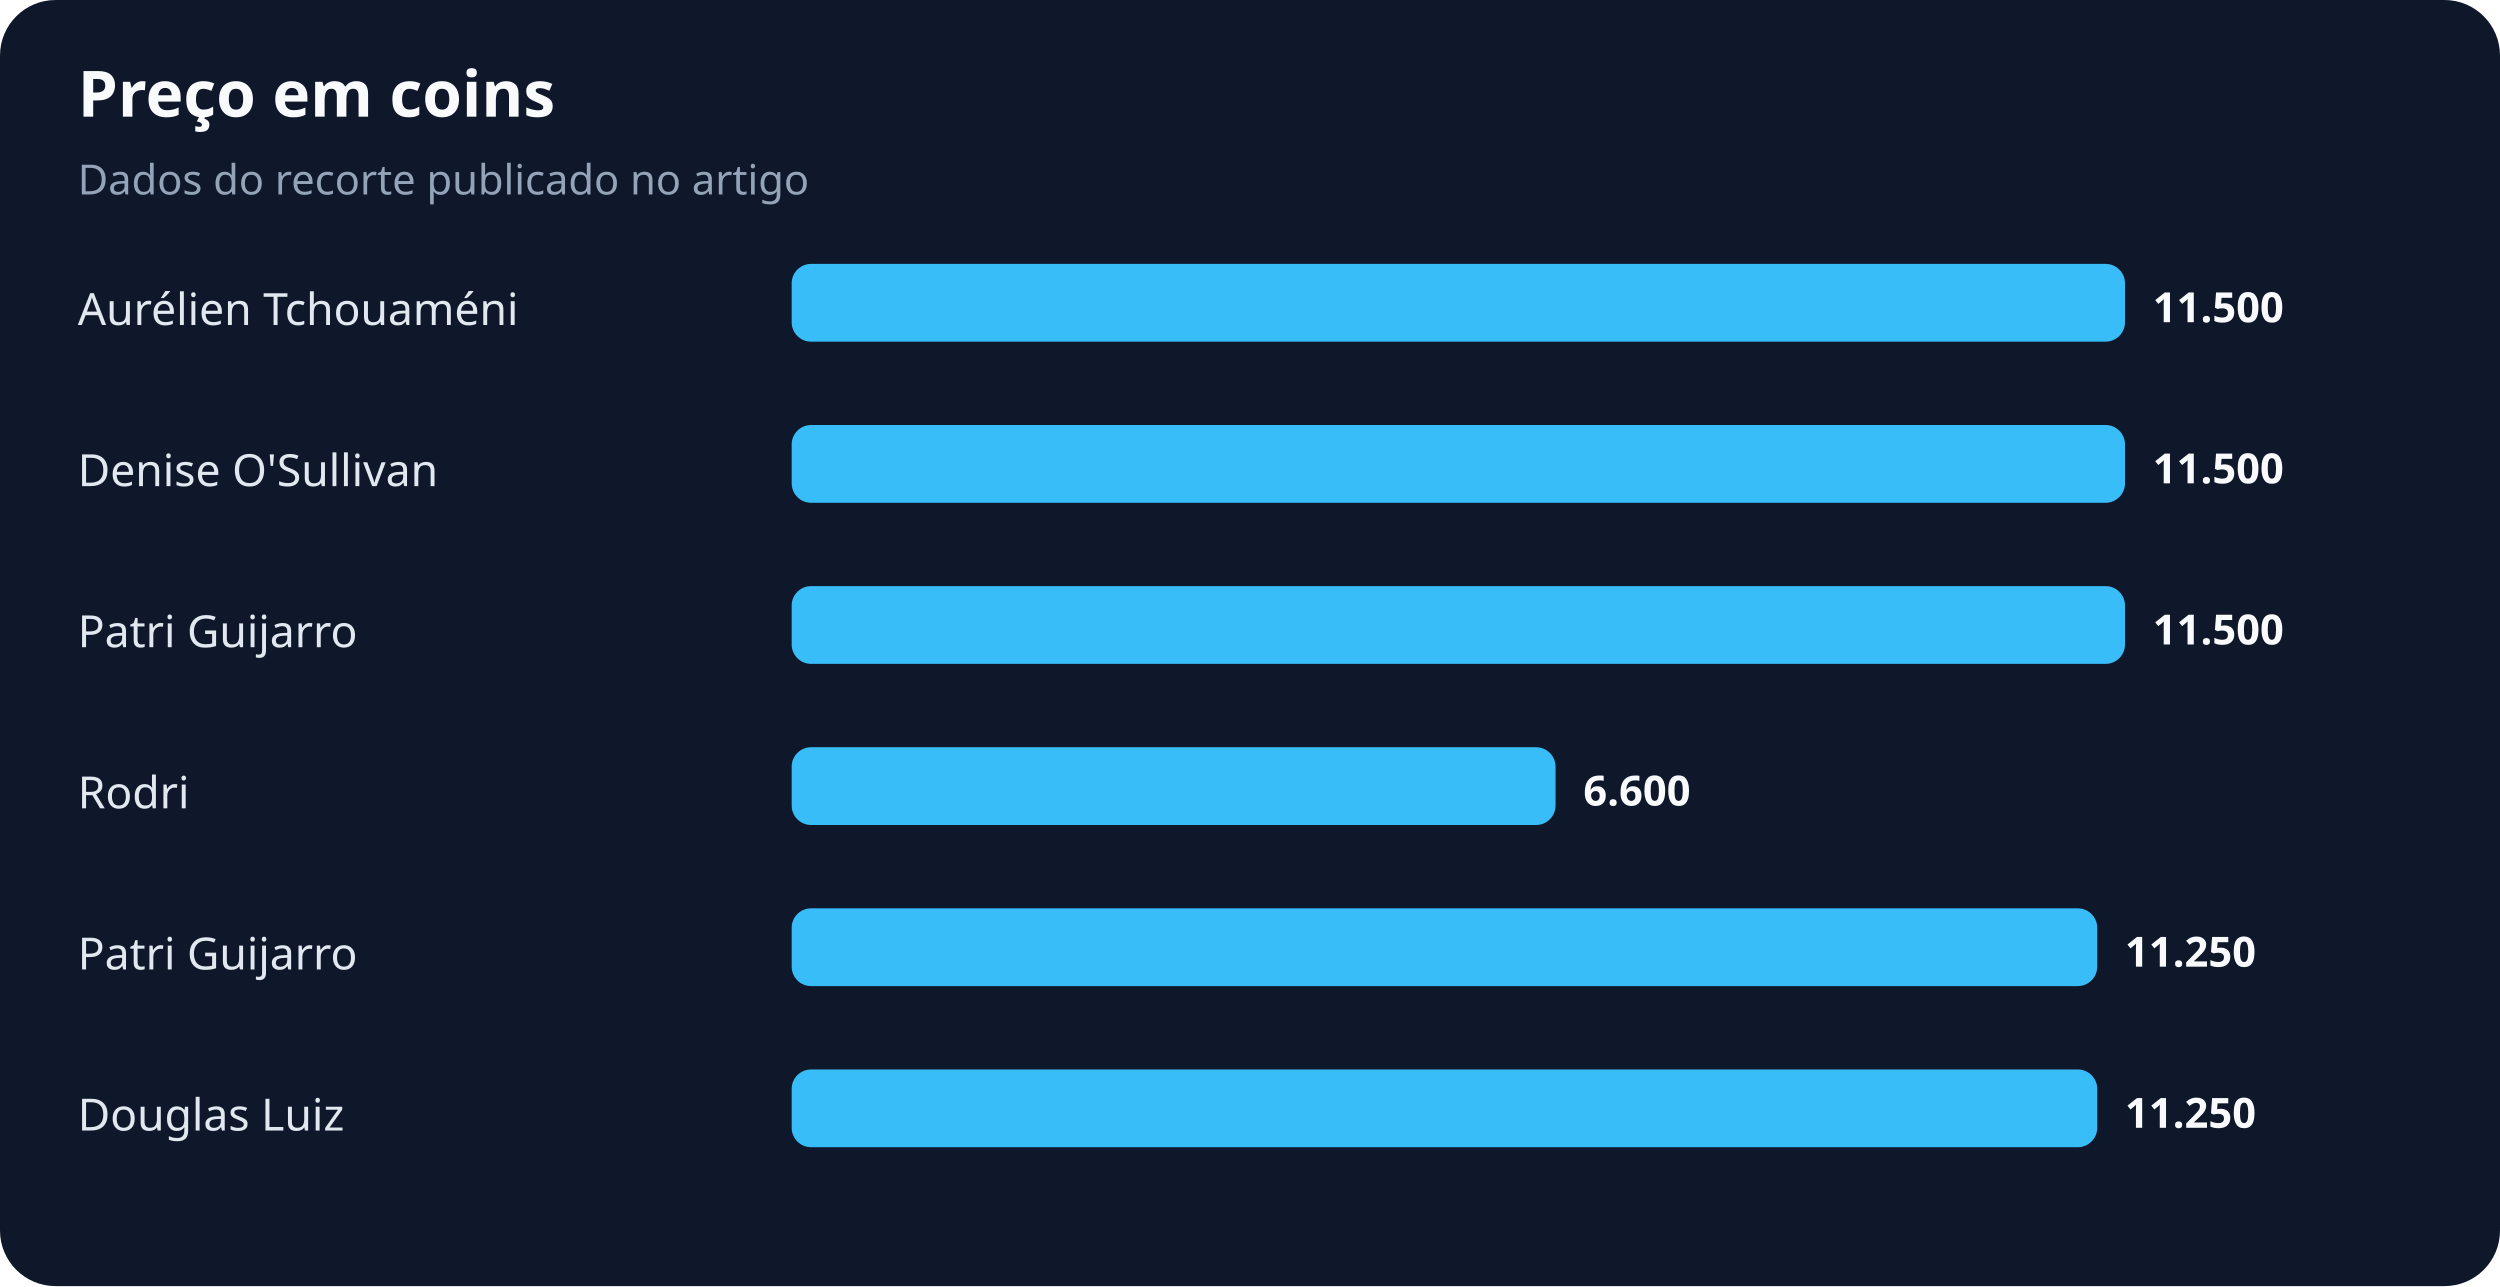
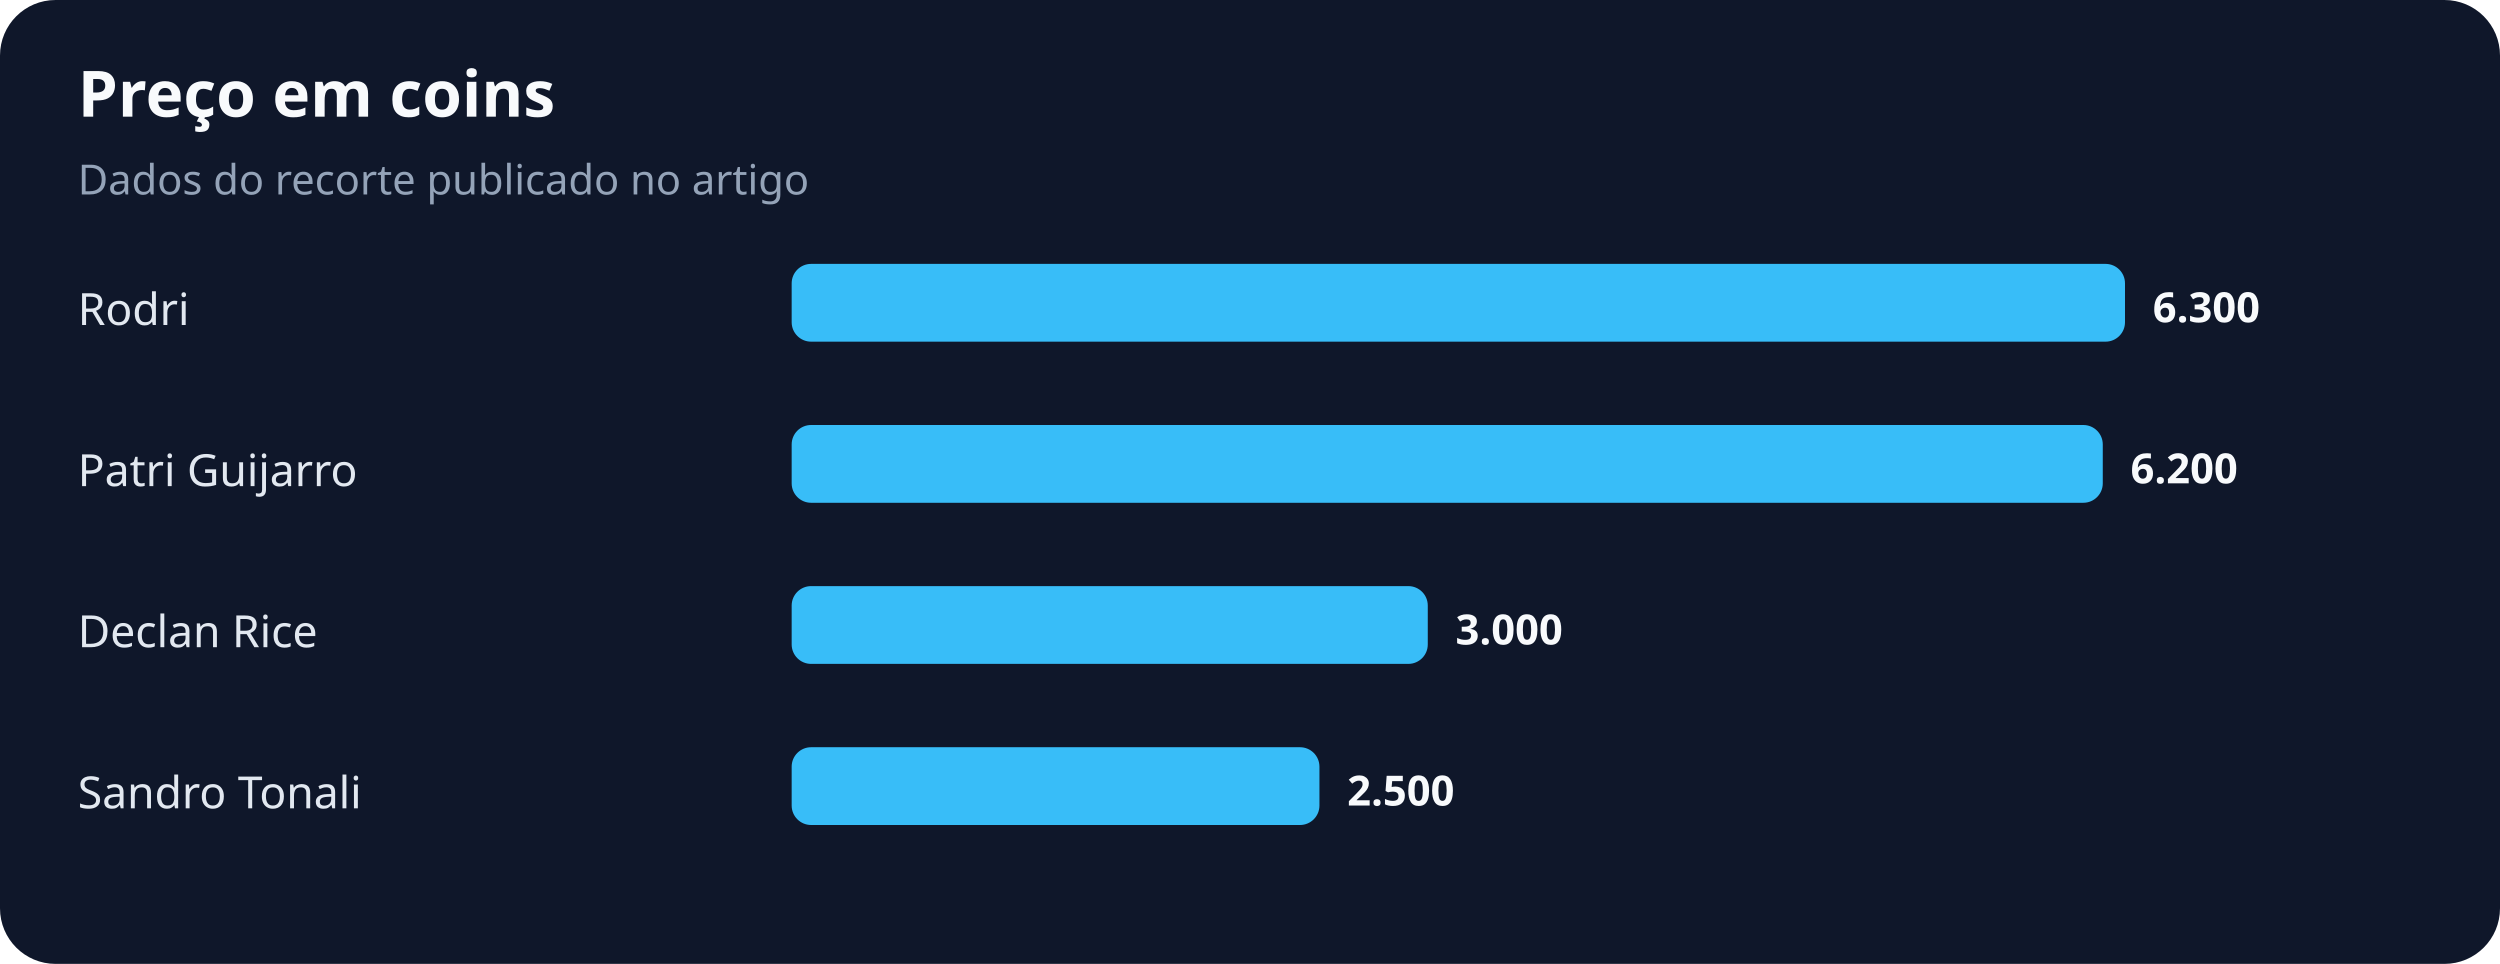
- <svg xmlns="http://www.w3.org/2000/svg" width="900" height="463" viewBox="0 0 900 463" role="img" aria-labelledby="title desc">
+ <svg xmlns="http://www.w3.org/2000/svg" width="900" height="347" viewBox="0 0 900 347" role="img" aria-labelledby="title desc">
  <rect width="100%" height="100%" rx="20" fill="#0f172a" />
  <text x="28" y="42" fill="#f8fafc" font-family="system-ui,sans-serif" font-size="23" font-weight="700">Preço em coins</text>
  <text x="28" y="70" fill="#94a3b8" font-family="system-ui,sans-serif" font-size="15">Dados do recorte publicado no artigo</text>
-   <text x="28" y="117" fill="#e2e8f0" font-family="system-ui,sans-serif" font-size="16">Aurélien Tchouaméni</text>
+   <text x="28" y="117" fill="#e2e8f0" font-family="system-ui,sans-serif" font-size="16">Rodri</text>
  <rect x="285" y="95" width="480" height="28" rx="7" fill="#38bdf8" />
-   <text x="775" y="116" fill="#f8fafc" font-family="system-ui,sans-serif" font-size="15" font-weight="700">11.500</text>
-   <text x="28" y="175" fill="#e2e8f0" font-family="system-ui,sans-serif" font-size="16">Denise O'Sullivan</text>
-   <rect x="285" y="153" width="480" height="28" rx="7" fill="#38bdf8" />
-   <text x="775" y="174" fill="#f8fafc" font-family="system-ui,sans-serif" font-size="15" font-weight="700">11.500</text>
-   <text x="28" y="233" fill="#e2e8f0" font-family="system-ui,sans-serif" font-size="16">Patri Guijarro</text>
-   <rect x="285" y="211" width="480" height="28" rx="7" fill="#38bdf8" />
-   <text x="775" y="232" fill="#f8fafc" font-family="system-ui,sans-serif" font-size="15" font-weight="700">11.500</text>
-   <text x="28" y="291" fill="#e2e8f0" font-family="system-ui,sans-serif" font-size="16">Rodri</text>
-   <rect x="285" y="269" width="275" height="28" rx="7" fill="#38bdf8" />
-   <text x="570" y="290" fill="#f8fafc" font-family="system-ui,sans-serif" font-size="15" font-weight="700">6.600</text>
-   <text x="28" y="349" fill="#e2e8f0" font-family="system-ui,sans-serif" font-size="16">Patri Guijarro</text>
-   <rect x="285" y="327" width="470" height="28" rx="7" fill="#38bdf8" />
-   <text x="765" y="348" fill="#f8fafc" font-family="system-ui,sans-serif" font-size="15" font-weight="700">11.250</text>
-   <text x="28" y="407" fill="#e2e8f0" font-family="system-ui,sans-serif" font-size="16">Douglas Luiz</text>
-   <rect x="285" y="385" width="470" height="28" rx="7" fill="#38bdf8" />
-   <text x="765" y="406" fill="#f8fafc" font-family="system-ui,sans-serif" font-size="15" font-weight="700">11.250</text>
+   <text x="775" y="116" fill="#f8fafc" font-family="system-ui,sans-serif" font-size="15" font-weight="700">6.300</text>
+   <text x="28" y="175" fill="#e2e8f0" font-family="system-ui,sans-serif" font-size="16">Patri Guijarro</text>
+   <rect x="285" y="153" width="472" height="28" rx="7" fill="#38bdf8" />
+   <text x="767" y="174" fill="#f8fafc" font-family="system-ui,sans-serif" font-size="15" font-weight="700">6.200</text>
+   <text x="28" y="233" fill="#e2e8f0" font-family="system-ui,sans-serif" font-size="16">Declan Rice</text>
+   <rect x="285" y="211" width="229" height="28" rx="7" fill="#38bdf8" />
+   <text x="524" y="232" fill="#f8fafc" font-family="system-ui,sans-serif" font-size="15" font-weight="700">3.000</text>
+   <text x="28" y="291" fill="#e2e8f0" font-family="system-ui,sans-serif" font-size="16">Sandro Tonali</text>
+   <rect x="285" y="269" width="190" height="28" rx="7" fill="#38bdf8" />
+   <text x="485" y="290" fill="#f8fafc" font-family="system-ui,sans-serif" font-size="15" font-weight="700">2.500</text>
</svg>
